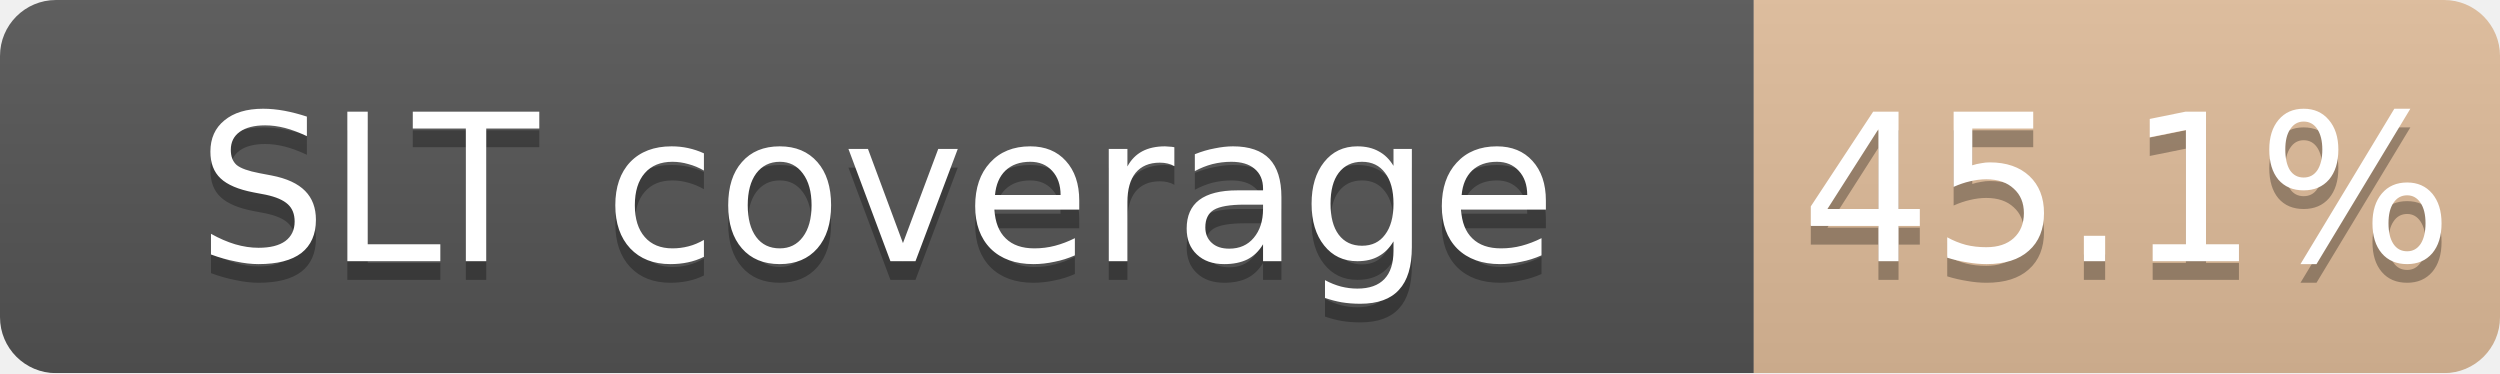
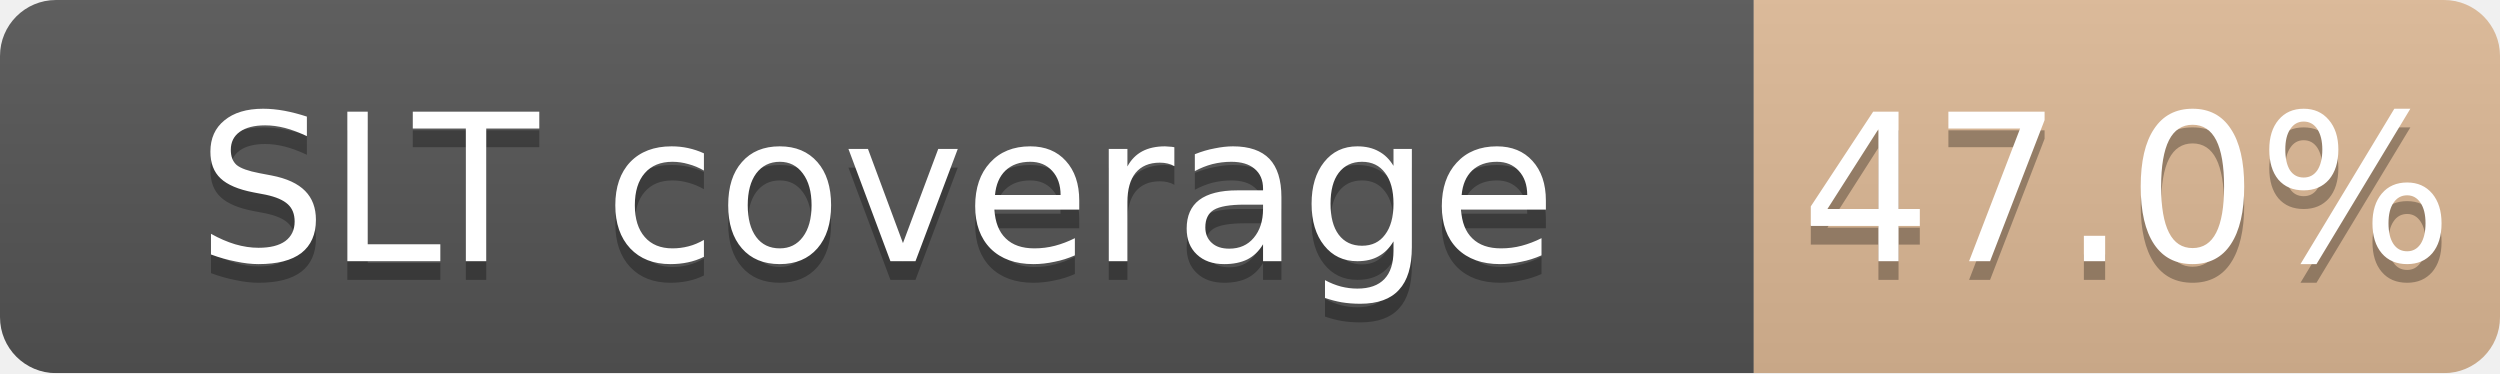
<svg xmlns="http://www.w3.org/2000/svg" width="134" height="20">
  <linearGradient id="b" x2="0" y2="100%">
    <stop offset="0" stop-color="#bbb" stop-opacity=".1" />
    <stop offset="1" stop-opacity=".1" />
  </linearGradient>
  <mask id="a">
    <rect width="134" height="20" rx="3" fill="#fff" />
  </mask>
  <g mask="url(#a)">
    <path fill="#555" d="M0 0h94v20H0z" />
-     <path fill="#CD7F32" fill-opacity="0.45" d="M94 0h40v20H94z" />
+     <path fill="#CD7F32" fill-opacity="0.47" d="M94 0h40v20H94z" />
    <path fill="url(#b)" d="M0 0h134v20H0z" />
  </g>
  <g fill="#fff" text-anchor="middle" font-family="DejaVu Sans,Verdana,Geneva,sans-serif" font-size="11">
    <text x="47.0" y="15" fill="#010101" fill-opacity=".3">SLT coverage</text>
    <text x="47.0" y="14">SLT coverage</text>
-     <text x="114.0" y="15" fill="#010101" fill-opacity=".3">45.1%</text>
-     <text x="114.0" y="14">45.1%</text>
+     <text x="114.0" y="15" fill="#010101" fill-opacity=".3">47.0%</text>
+     <text x="114.0" y="14">47.0%</text>
  </g>
</svg>
